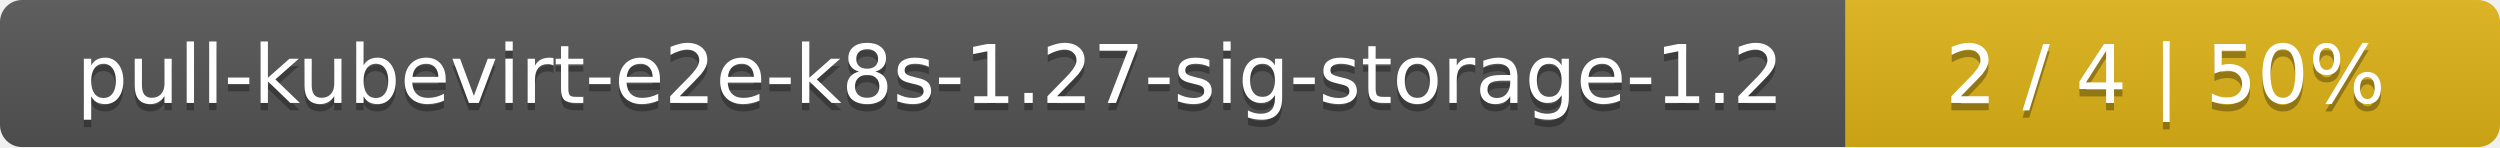
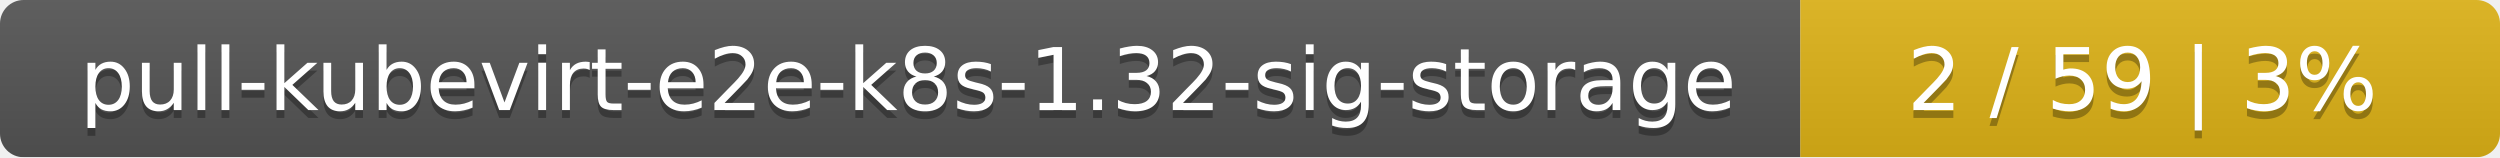
- <svg xmlns="http://www.w3.org/2000/svg" width="340" height="20">
+ <svg xmlns="http://www.w3.org/2000/svg" width="318" height="20">
  <linearGradient id="smooth" x2="0" y2="100%">
    <stop offset="0" stop-color="#bbb" stop-opacity=".1" />
    <stop offset="1" stop-opacity=".1" />
  </linearGradient>
  <mask id="round">
-     <rect width="340" height="20" rx="3" fill="#fff" />
+     <rect width="318" height="20" rx="3" fill="#fff" />
  </mask>
  <g mask="url(#round)">
-     <rect width="251" height="20" fill="#555" />
-     <rect x="251" width="89" height="20" fill="#dfb317" />
-     <rect width="340" height="20" fill="url(#smooth)" />
+     <rect width="229" height="20" fill="#555" />
+     <rect x="229" width="89" height="20" fill="#dfb317" />
+     <rect width="318" height="20" fill="url(#smooth)" />
  </g>
  <g fill="#fff" text-anchor="middle" font-family="DejaVu Sans,Verdana,Geneva,sans-serif" font-size="11">
-     <text x="126.5" y="15" fill="#010101" fill-opacity=".3">pull-kubevirt-e2e-k8s-1.27-sig-storage-1.2</text>
-     <text x="126.5" y="14">pull-kubevirt-e2e-k8s-1.27-sig-storage-1.2</text>
-     <text x="294.5" y="15" fill="#010101" fill-opacity=".3">2 / 4    |    50%</text>
-     <text x="294.5" y="14">2 / 4    |    50%</text>
+     <text x="115.5" y="15" fill="#010101" fill-opacity=".3">pull-kubevirt-e2e-k8s-1.32-sig-storage</text>
+     <text x="115.5" y="14">pull-kubevirt-e2e-k8s-1.32-sig-storage</text>
+     <text x="272.5" y="15" fill="#010101" fill-opacity=".3">2 / 59    |    3%</text>
+     <text x="272.5" y="14">2 / 59    |    3%</text>
  </g>
</svg>
